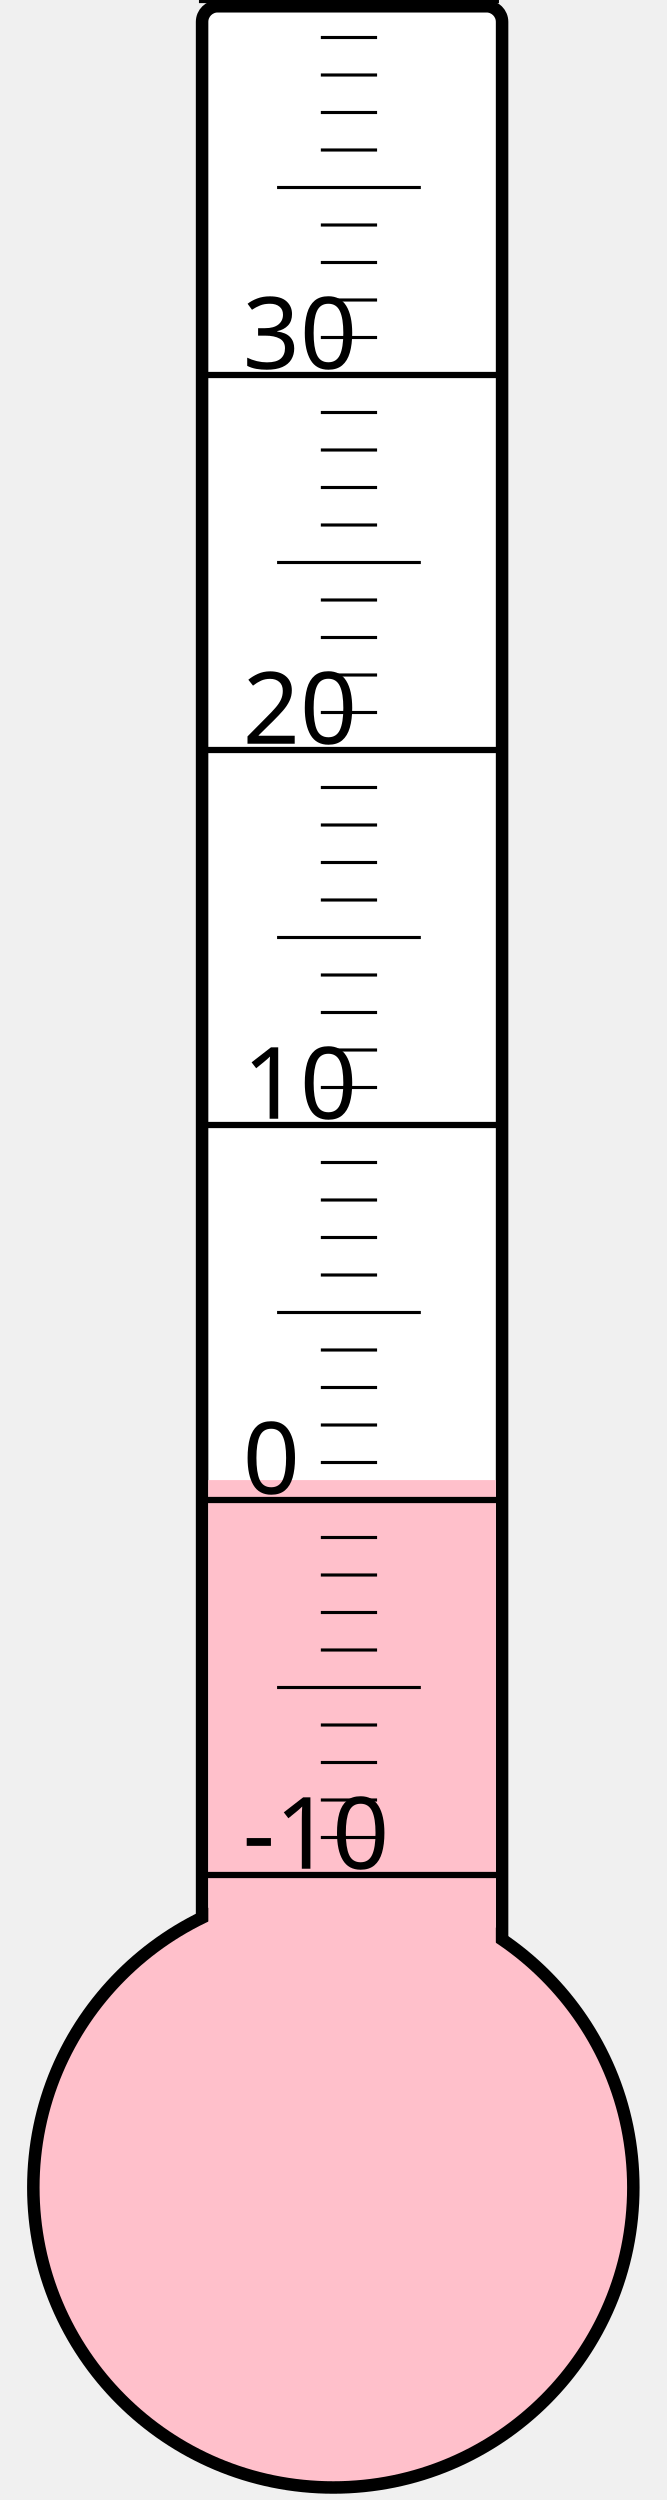
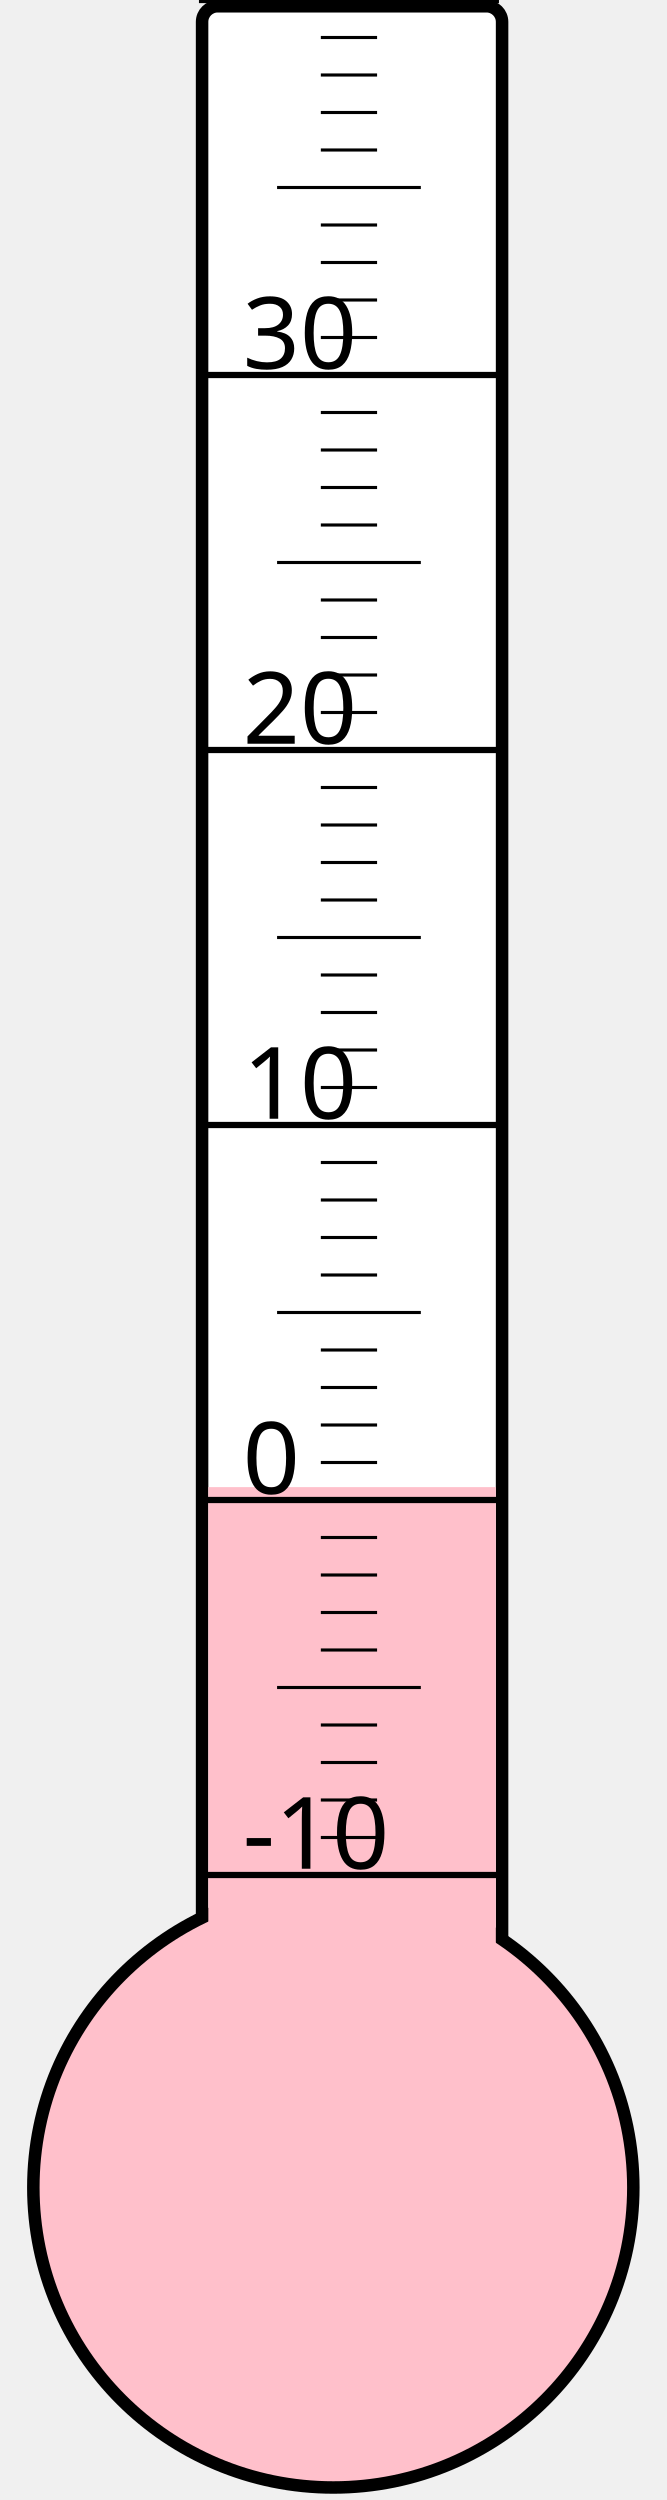
<svg xmlns="http://www.w3.org/2000/svg" width="40px" height="150px" viewBox="0 0 200 800">
  <rect width="200" height="800" x="0" y="0" style="fill: #ffffeb; fill-opacity: 0;" />
  <rect width="96" height="680" x="58" y="2" rx="5" ry="5" style="fill: white; fill-opacity: 1; stroke: black; stroke-width: 4;" />
  <circle cx="100" cy="700" r="96" style="fill: pink; stroke: black; stroke-width: 4;" />
-   <rect width="92" height="226.375" x="60" y="473.625" style="fill: pink; fill-opacity: 1; stroke-width: 0;" />
+   <rect width="92" height="224.125" x="60" y="475.875" style="fill: pink; fill-opacity: 1; stroke-width: 0;" />
  <text x="71" y="598" style="font-family: sans-serif; font-size: 24pt;">-10</text>
  <text x="71" y="478" style="font-family: sans-serif; font-size: 24pt;">0</text>
  <text x="71" y="358" style="font-family: sans-serif; font-size: 24pt;">10</text>
  <text x="71" y="238" style="font-family: sans-serif; font-size: 24pt;">20</text>
  <text x="71" y="118" style="font-family: sans-serif; font-size: 24pt;">30</text>
  <g style="stroke: black;">
    <line x1="57" y1="600" x2="153" y2="600" style="stroke-width: 2;" />
    <line x1="96" y1="588" x2="114" y2="588" style="stroke-width: 1;" />
    <line x1="96" y1="576" x2="114" y2="576" style="stroke-width: 1;" />
    <line x1="96" y1="564" x2="114" y2="564" style="stroke-width: 1;" />
    <line x1="96" y1="552" x2="114" y2="552" style="stroke-width: 1;" />
    <line x1="82" y1="540" x2="128" y2="540" style="stroke-width: 1;" />
    <line x1="96" y1="528" x2="114" y2="528" style="stroke-width: 1;" />
    <line x1="96" y1="516" x2="114" y2="516" style="stroke-width: 1;" />
    <line x1="96" y1="504" x2="114" y2="504" style="stroke-width: 1;" />
    <line x1="96" y1="492" x2="114" y2="492" style="stroke-width: 1;" />
    <line x1="57" y1="480" x2="153" y2="480" style="stroke-width: 2;" />
    <line x1="96" y1="468" x2="114" y2="468" style="stroke-width: 1;" />
    <line x1="96" y1="456" x2="114" y2="456" style="stroke-width: 1;" />
    <line x1="96" y1="444" x2="114" y2="444" style="stroke-width: 1;" />
    <line x1="96" y1="432" x2="114" y2="432" style="stroke-width: 1;" />
    <line x1="82" y1="420" x2="128" y2="420" style="stroke-width: 1;" />
    <line x1="96" y1="408" x2="114" y2="408" style="stroke-width: 1;" />
    <line x1="96" y1="396" x2="114" y2="396" style="stroke-width: 1;" />
    <line x1="96" y1="384" x2="114" y2="384" style="stroke-width: 1;" />
    <line x1="96" y1="372" x2="114" y2="372" style="stroke-width: 1;" />
    <line x1="57" y1="360" x2="153" y2="360" style="stroke-width: 2;" />
    <line x1="96" y1="348" x2="114" y2="348" style="stroke-width: 1;" />
    <line x1="96" y1="336" x2="114" y2="336" style="stroke-width: 1;" />
    <line x1="96" y1="324" x2="114" y2="324" style="stroke-width: 1;" />
    <line x1="96" y1="312" x2="114" y2="312" style="stroke-width: 1;" />
    <line x1="82" y1="300" x2="128" y2="300" style="stroke-width: 1;" />
    <line x1="96" y1="288" x2="114" y2="288" style="stroke-width: 1;" />
    <line x1="96" y1="276" x2="114" y2="276" style="stroke-width: 1;" />
    <line x1="96" y1="264" x2="114" y2="264" style="stroke-width: 1;" />
    <line x1="96" y1="252" x2="114" y2="252" style="stroke-width: 1;" />
    <line x1="57" y1="240" x2="153" y2="240" style="stroke-width: 2;" />
    <line x1="96" y1="228" x2="114" y2="228" style="stroke-width: 1;" />
    <line x1="96" y1="216" x2="114" y2="216" style="stroke-width: 1;" />
    <line x1="96" y1="204" x2="114" y2="204" style="stroke-width: 1;" />
    <line x1="96" y1="192" x2="114" y2="192" style="stroke-width: 1;" />
    <line x1="82" y1="180" x2="128" y2="180" style="stroke-width: 1;" />
    <line x1="96" y1="168" x2="114" y2="168" style="stroke-width: 1;" />
    <line x1="96" y1="156" x2="114" y2="156" style="stroke-width: 1;" />
    <line x1="96" y1="144" x2="114" y2="144" style="stroke-width: 1;" />
    <line x1="96" y1="132" x2="114" y2="132" style="stroke-width: 1;" />
    <line x1="57" y1="120" x2="153" y2="120" style="stroke-width: 2;" />
    <line x1="96" y1="108" x2="114" y2="108" style="stroke-width: 1;" />
    <line x1="96" y1="96" x2="114" y2="96" style="stroke-width: 1;" />
    <line x1="96" y1="84" x2="114" y2="84" style="stroke-width: 1;" />
    <line x1="96" y1="72" x2="114" y2="72" style="stroke-width: 1;" />
    <line x1="82" y1="60" x2="128" y2="60" style="stroke-width: 1;" />
    <line x1="96" y1="48" x2="114" y2="48" style="stroke-width: 1;" />
    <line x1="96" y1="36" x2="114" y2="36" style="stroke-width: 1;" />
    <line x1="96" y1="24" x2="114" y2="24" style="stroke-width: 1;" />
    <line x1="96" y1="12" x2="114" y2="12" style="stroke-width: 1;" />
    <line x1="57" y1="0" x2="153" y2="0" style="stroke-width: 2;" />
  </g>
</svg>
